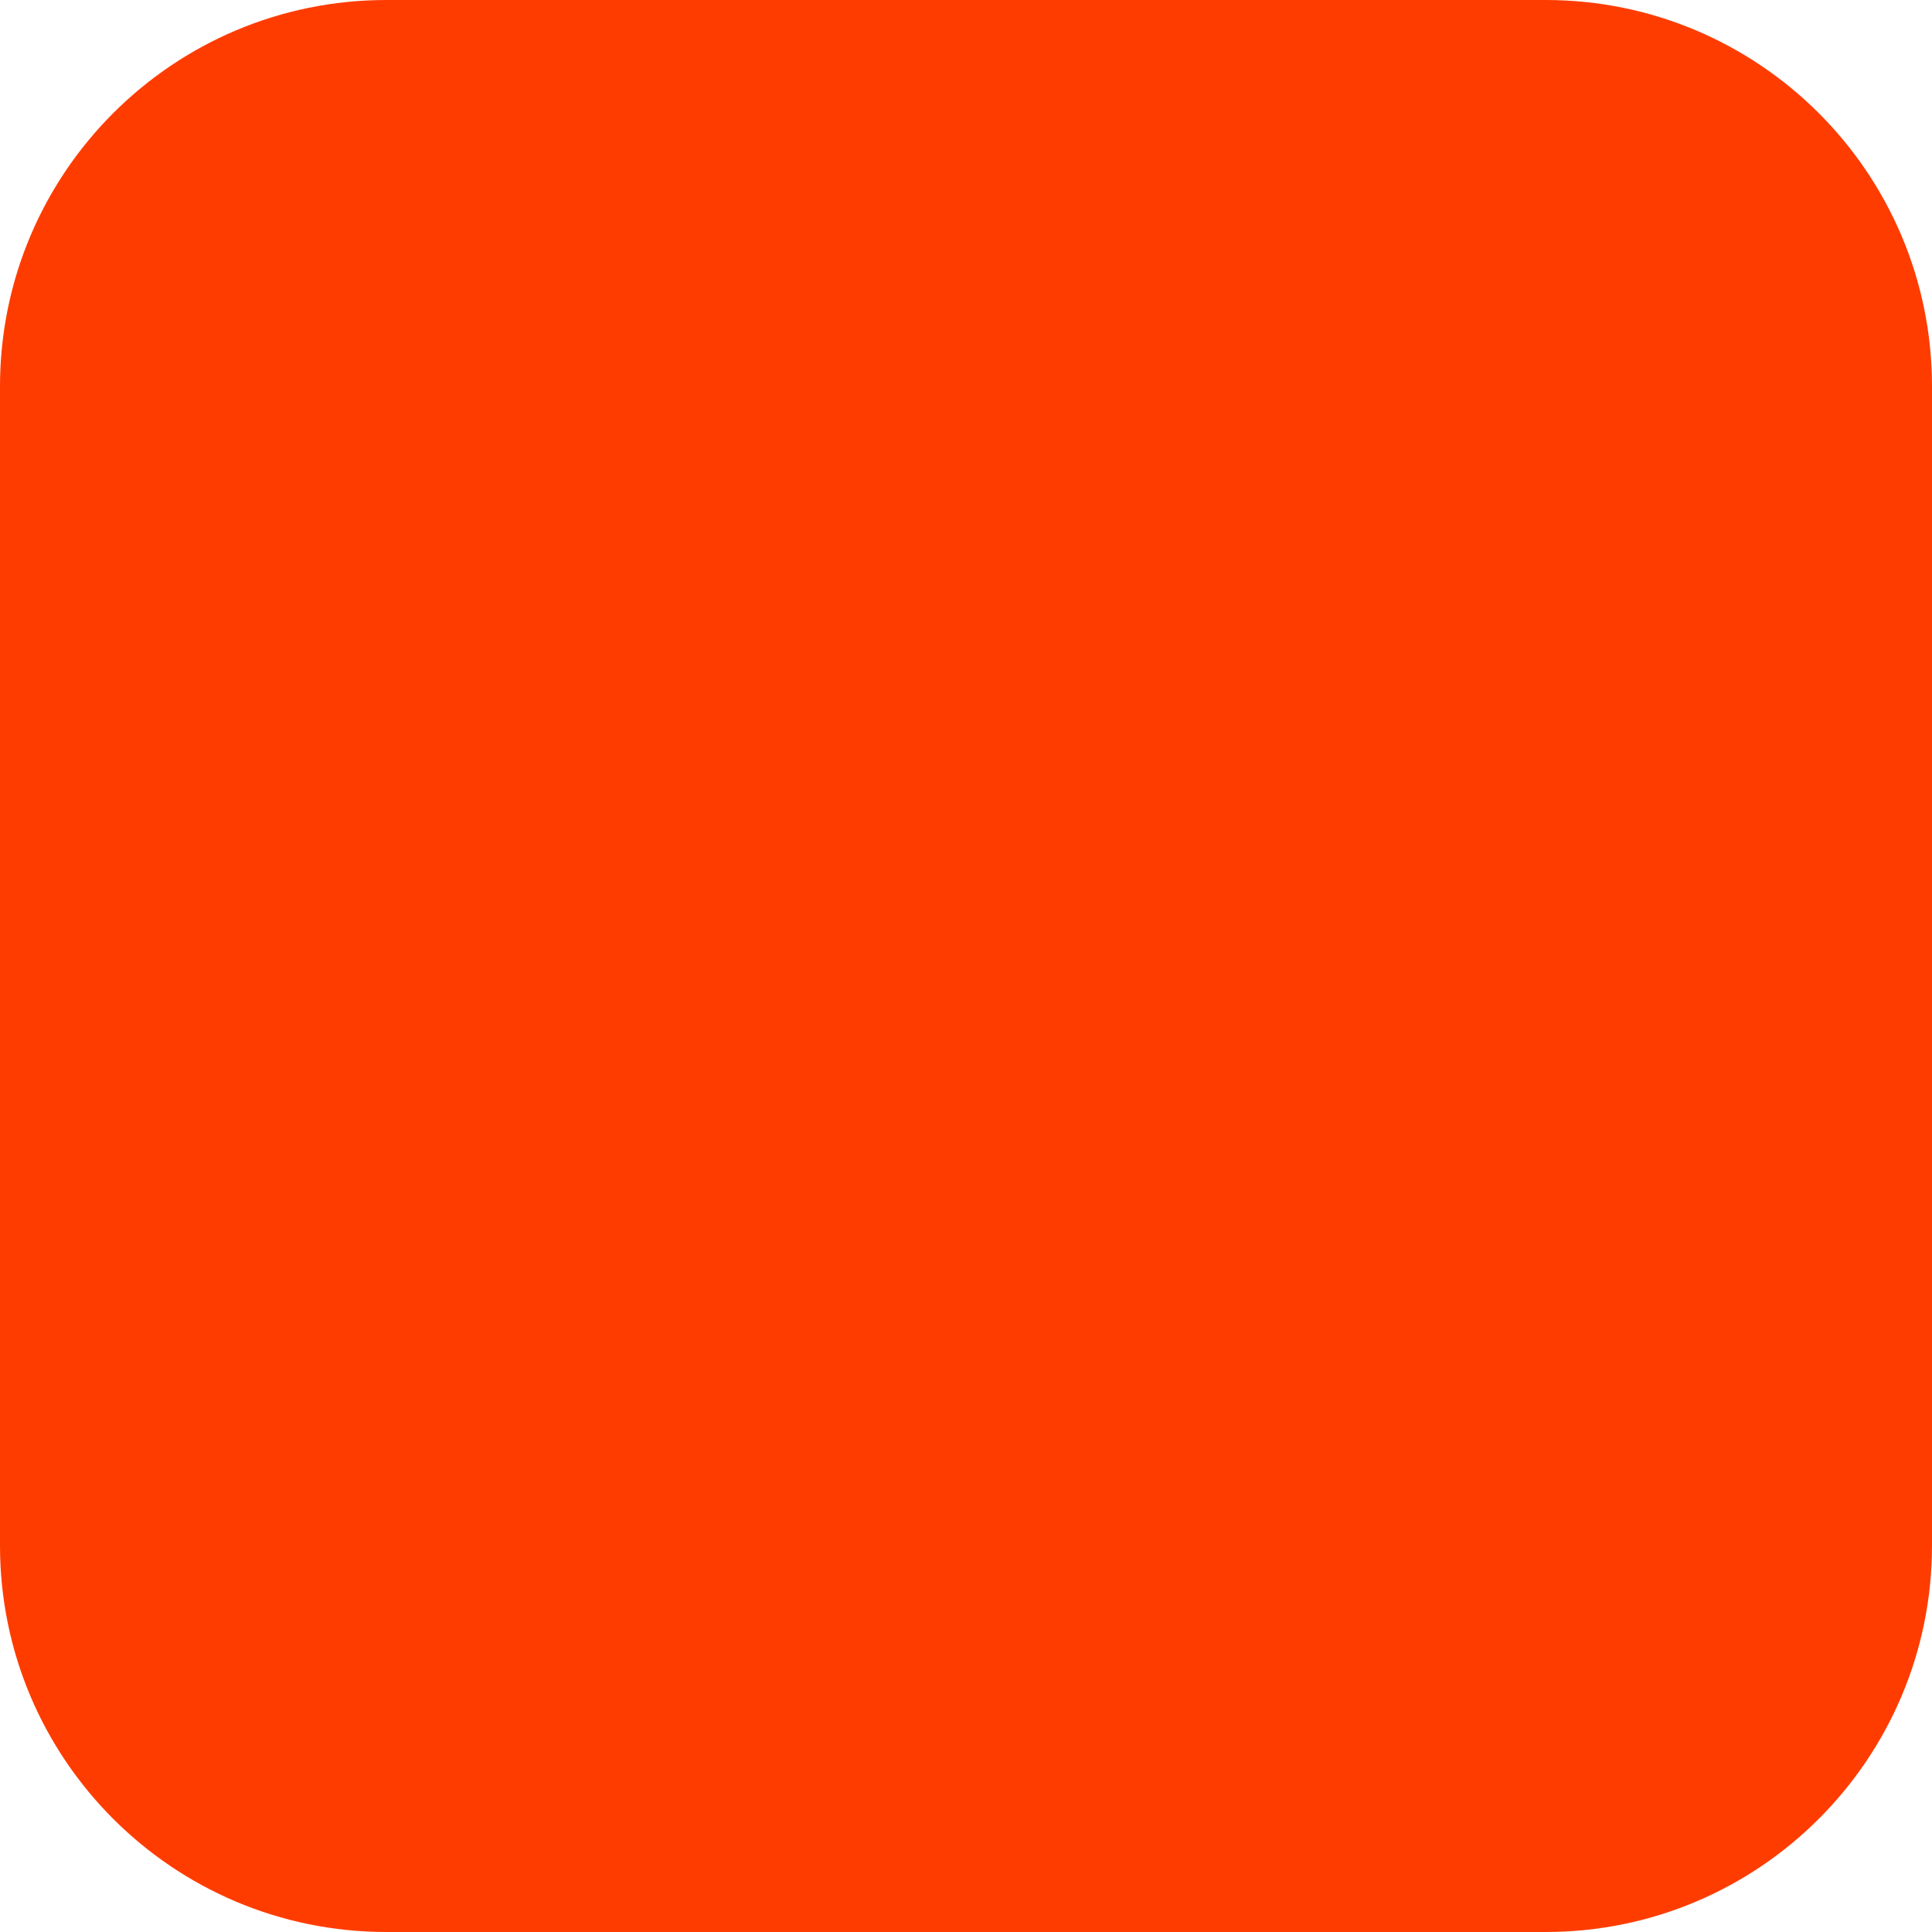
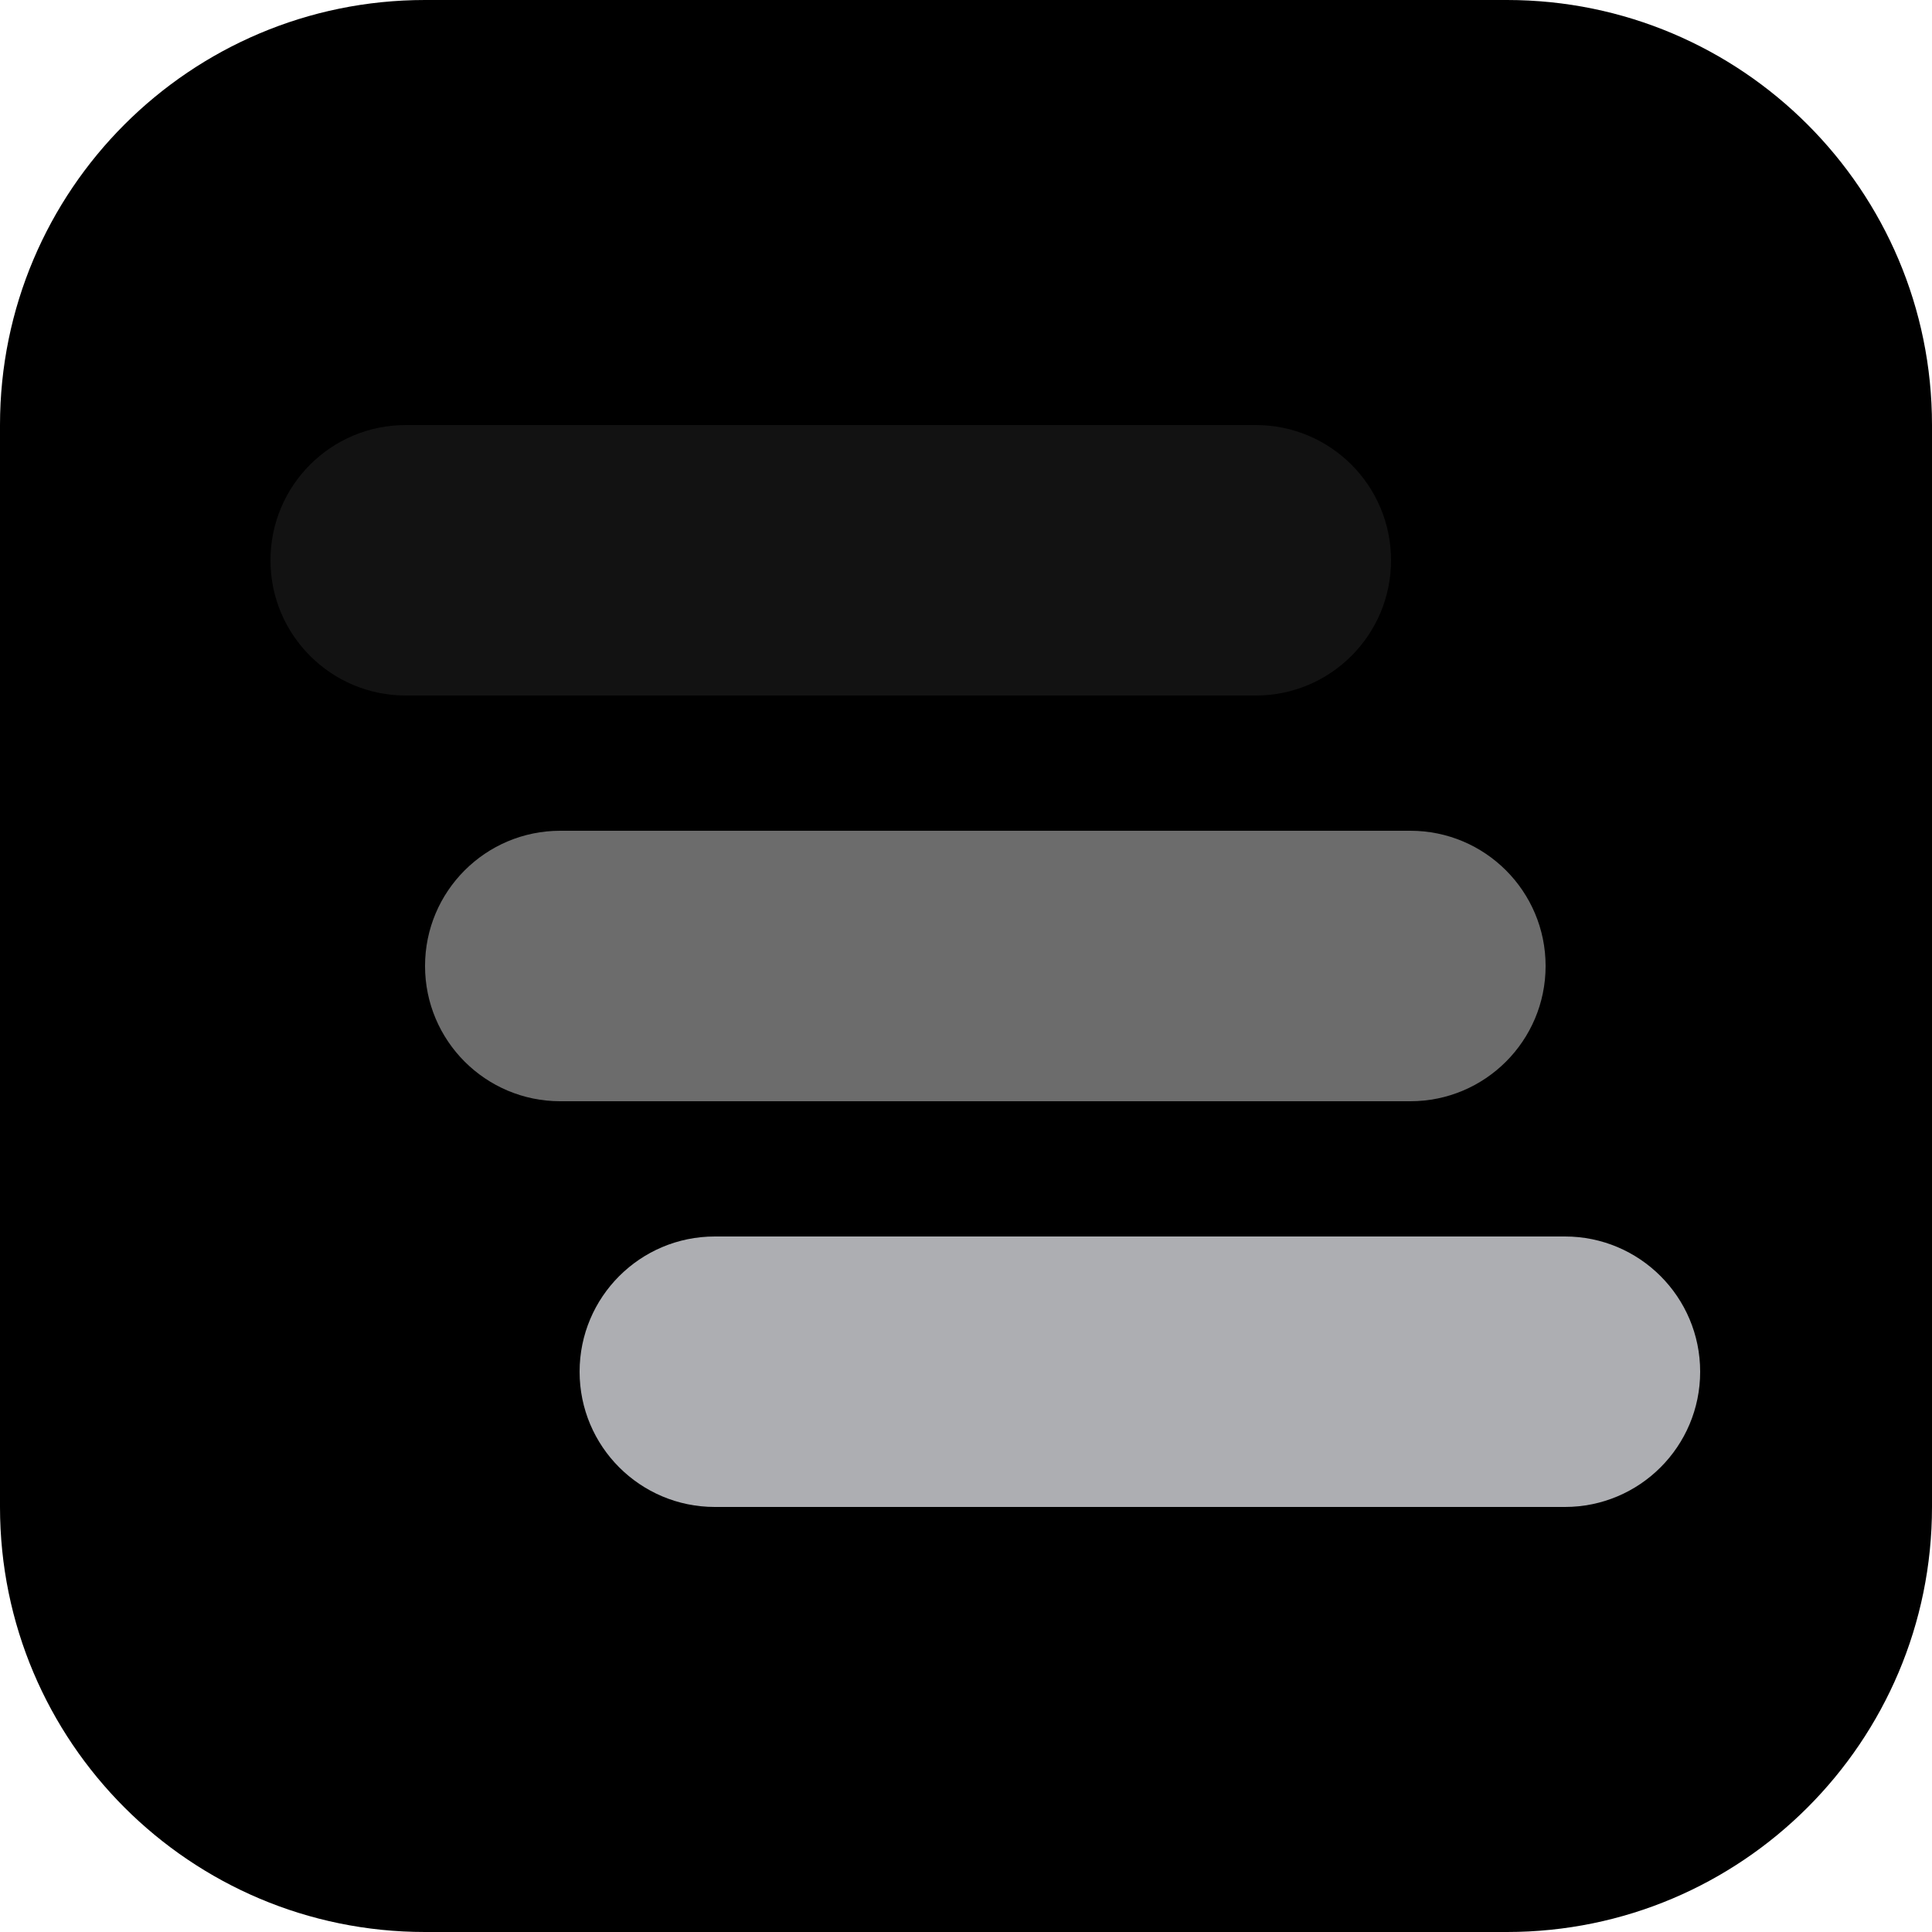
- <svg xmlns="http://www.w3.org/2000/svg" width="180" height="180" viewBox="0 0 180 180" fill="none">
-   <rect width="180" height="180" rx="36" fill="#FF3C00" />
+ <svg xmlns="http://www.w3.org/2000/svg" viewBox="0 0 100 100" role="img" aria-label="SnapServe">
+   <rect width="100" height="100" rx="22" fill="#000000" />
+   <rect x="14" y="22" width="58" height="14" rx="7" fill="#121212" />
+   <rect x="22" y="43" width="58" height="14" rx="7" fill="#6c6c6c" />
+   <rect x="30" y="64" width="58" height="14" rx="7" fill="#adaeb2" />
</svg>
